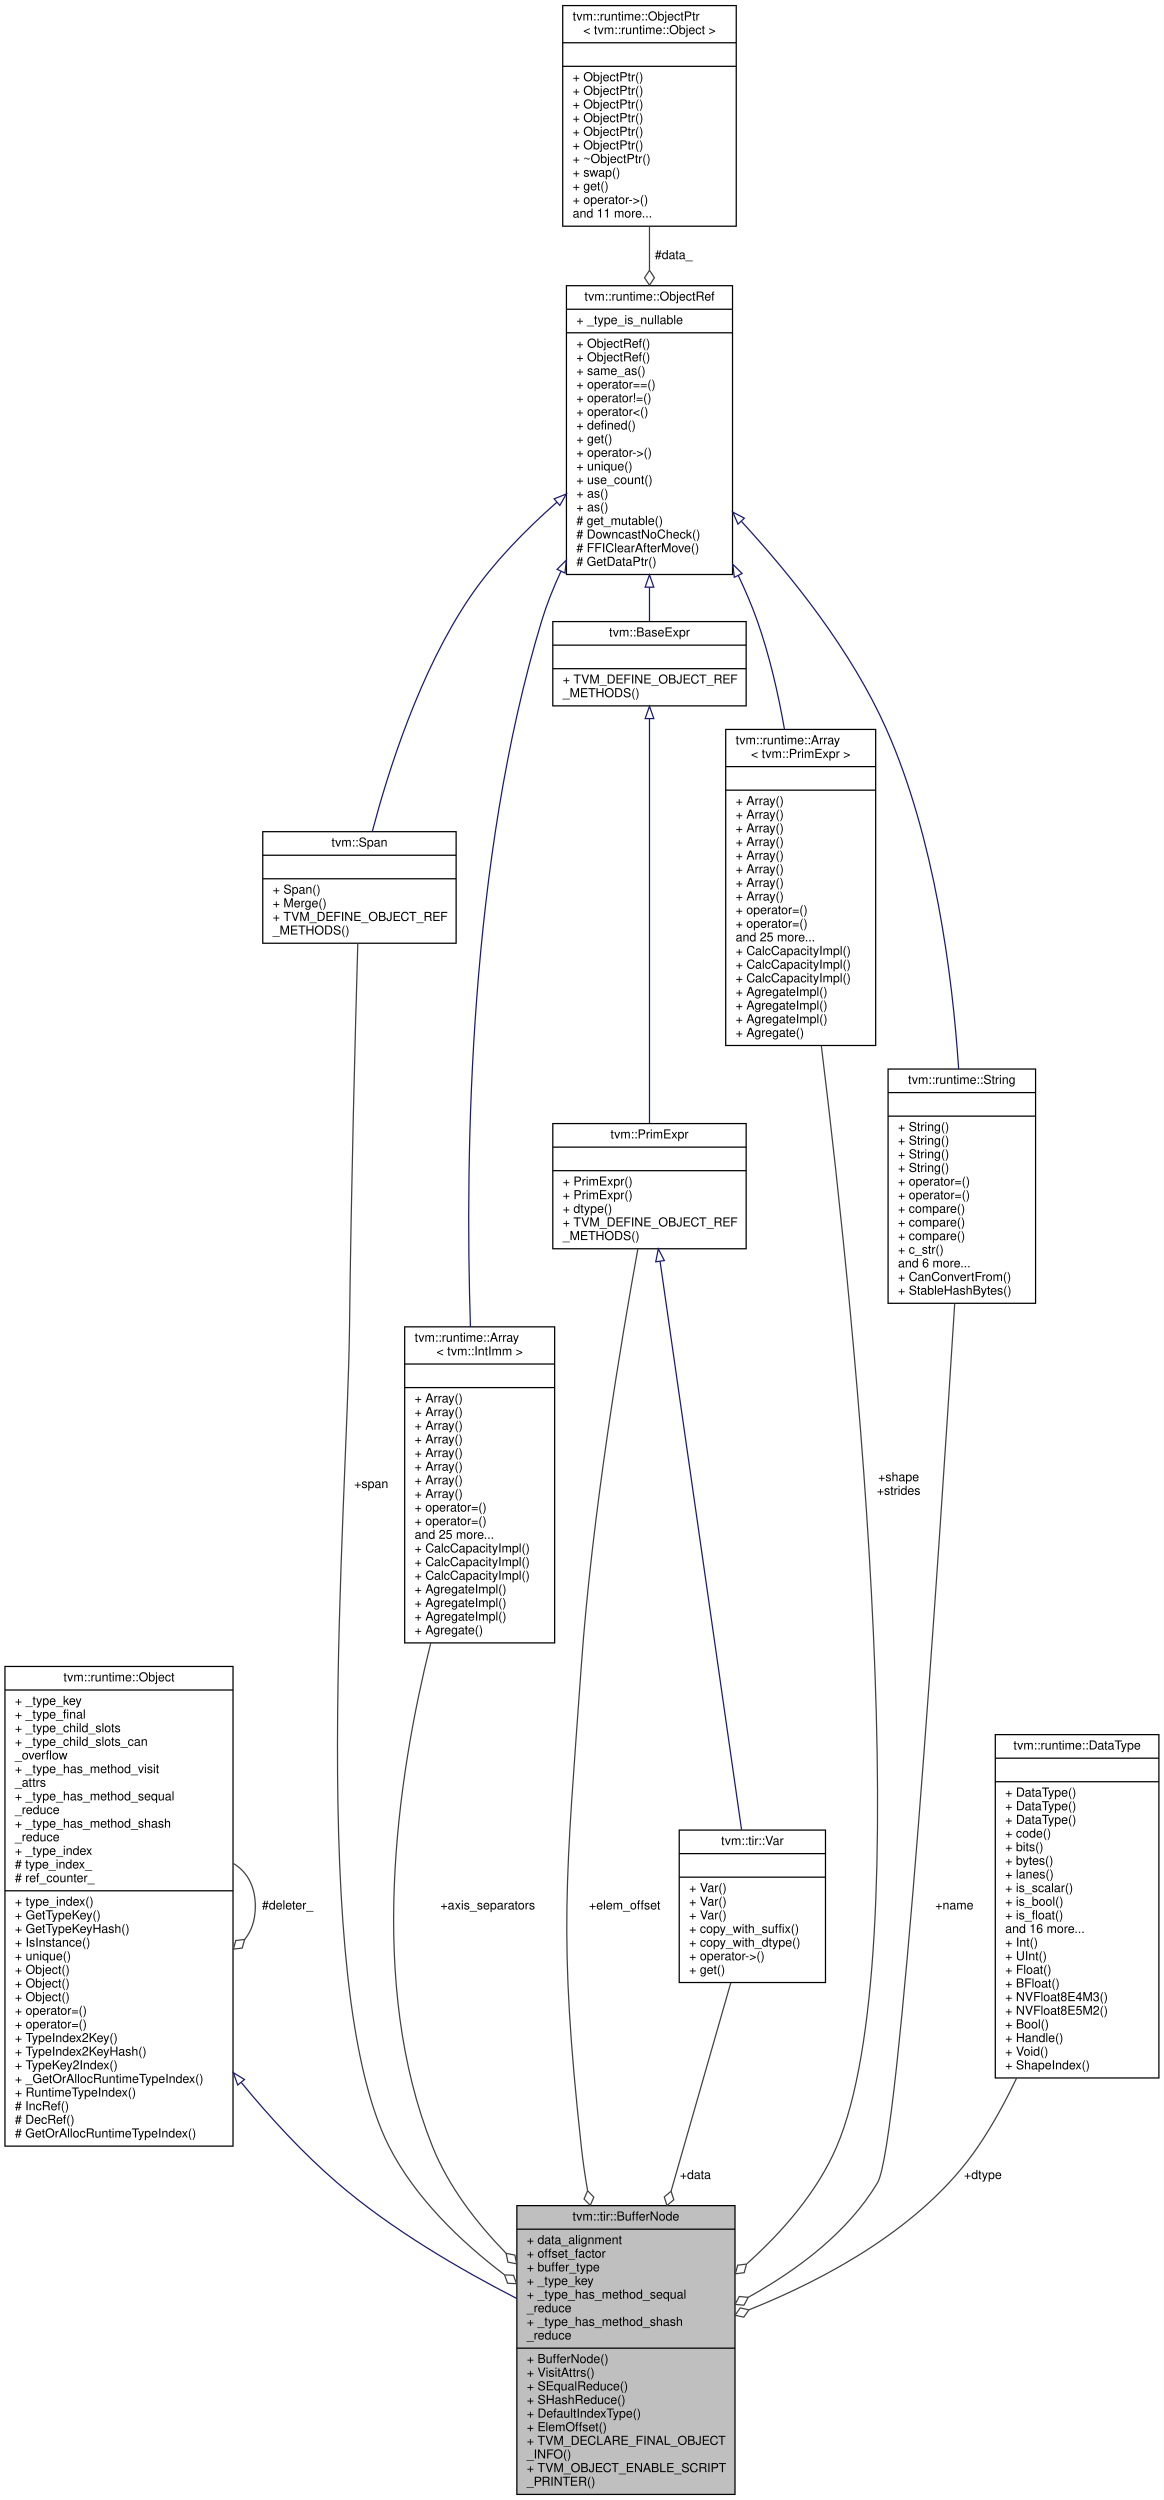
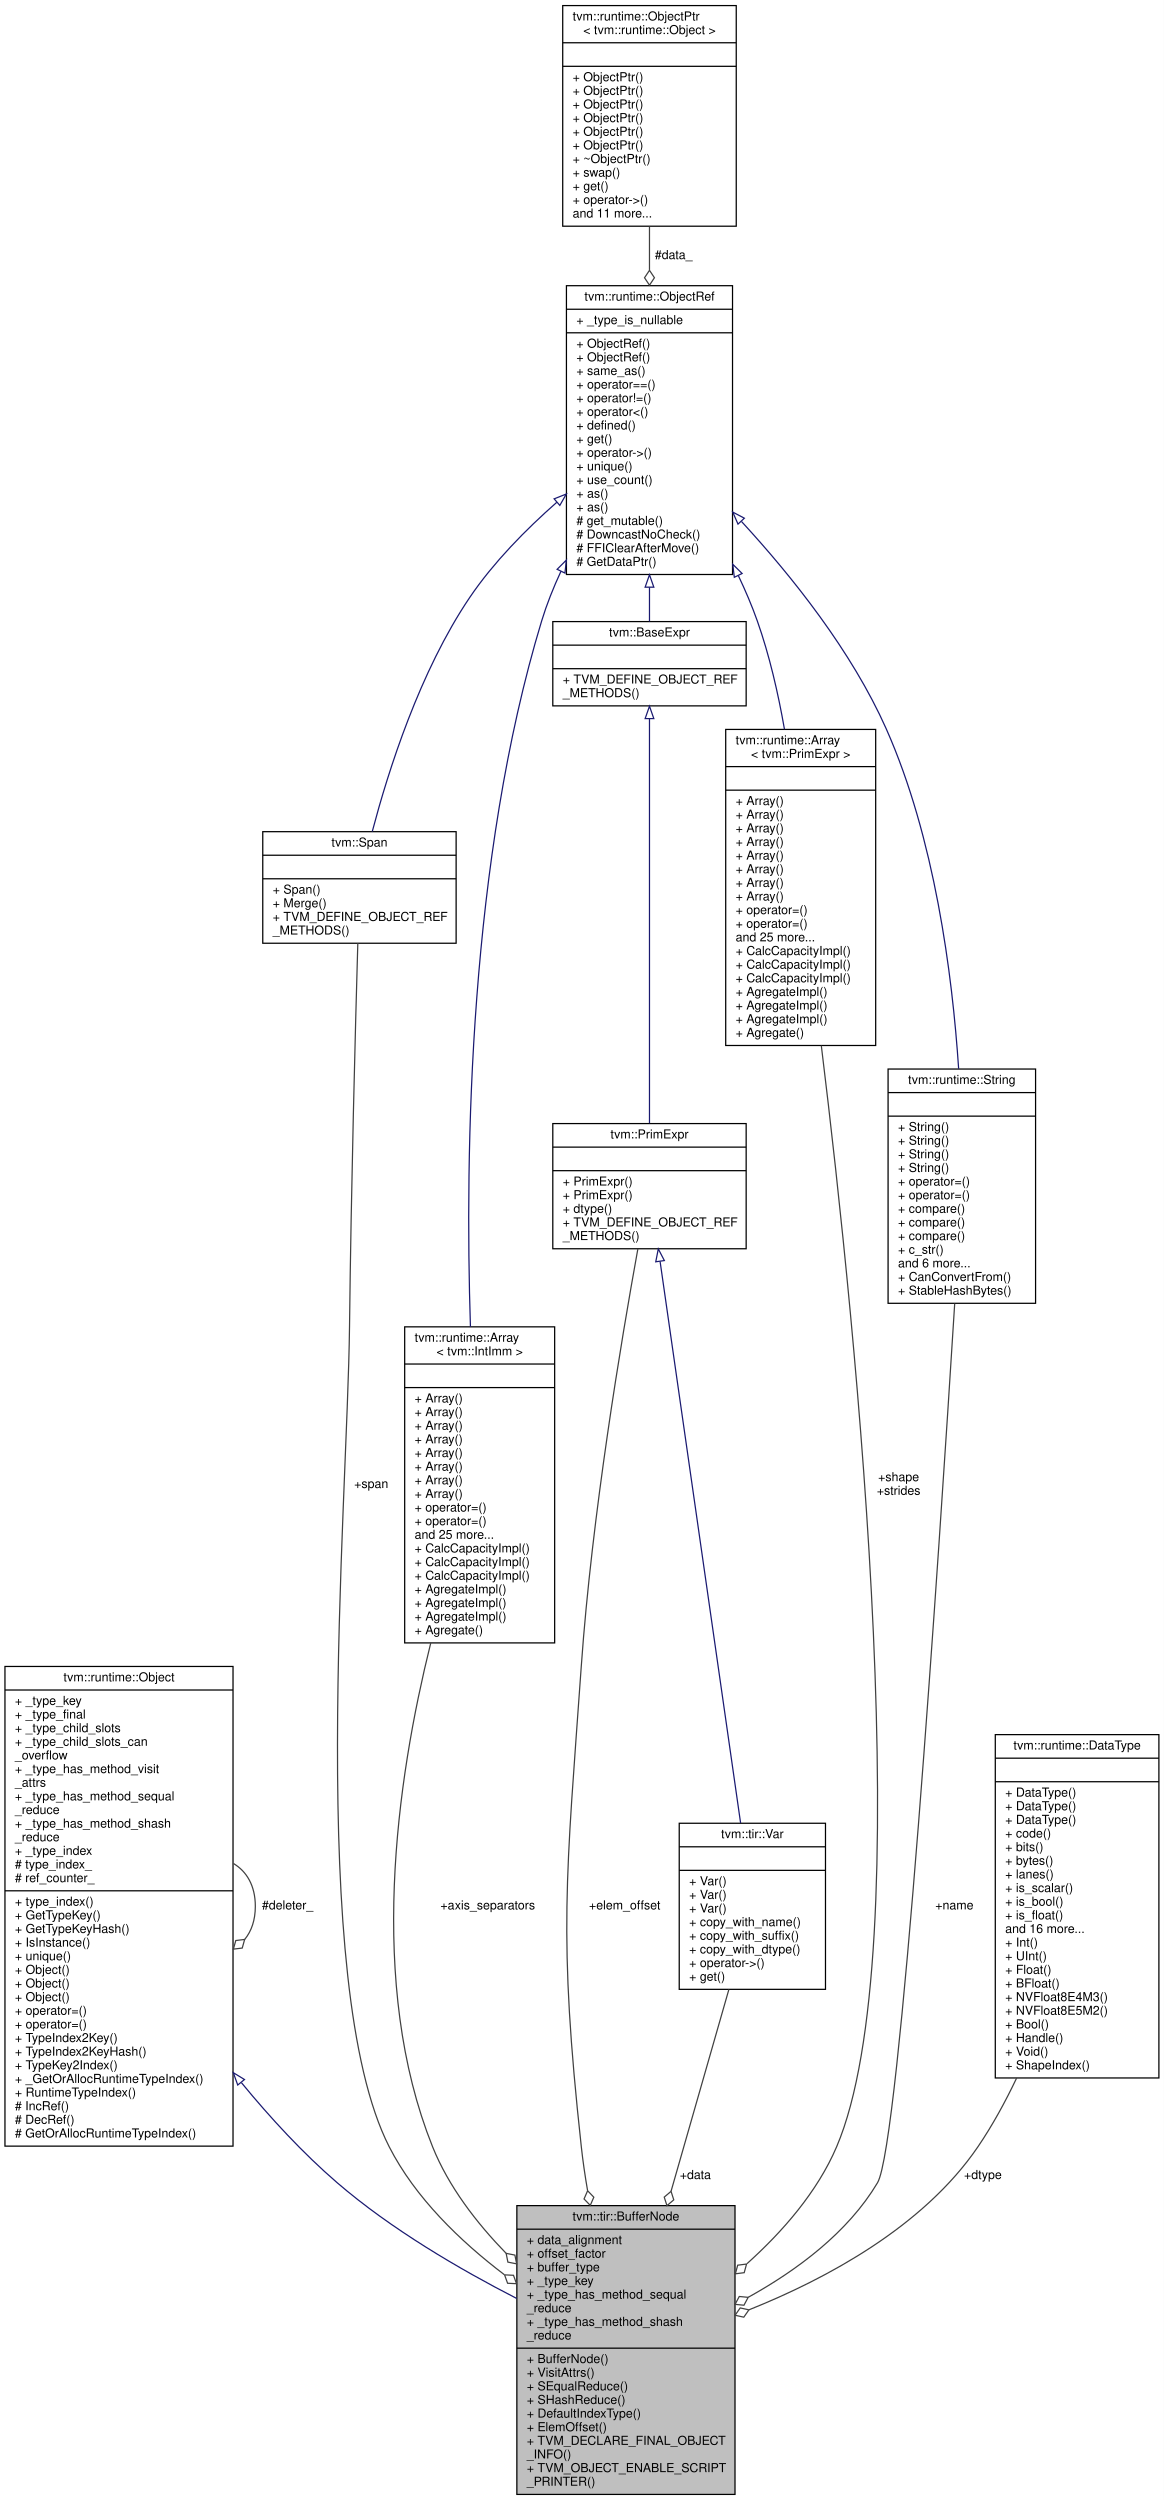
<svg xmlns="http://www.w3.org/2000/svg" xmlns:xlink="http://www.w3.org/1999/xlink" width="939pt" height="2017pt" viewBox="0.00 0.00 939.00 2017.00">
  <g id="graph0" class="graph" transform="scale(1 1) rotate(0) translate(4 2013)">
    <polygon fill="white" stroke="transparent" points="-4,4 -4,-2013 935,-2013 935,4 -4,4" />
    <g id="node1" class="node">
      <g id="a_node1">
        <a xlink:title="Node to represent a buffer.">
          <polygon fill="#bfbfbf" stroke="black" points="413,-0.5 413,-233.5 589,-233.5 589,-0.5 413,-0.5" />
          <text text-anchor="middle" x="501" y="-221.5" font-family="Helvetica,sans-Serif" font-size="10.00">tvm::tir::BufferNode</text>
          <polyline fill="none" stroke="black" points="413,-214.5 589,-214.5 " />
          <text text-anchor="start" x="421" y="-202.5" font-family="Helvetica,sans-Serif" font-size="10.00">+ data_alignment</text>
          <text text-anchor="start" x="421" y="-191.5" font-family="Helvetica,sans-Serif" font-size="10.00">+ offset_factor</text>
          <text text-anchor="start" x="421" y="-180.5" font-family="Helvetica,sans-Serif" font-size="10.00">+ buffer_type</text>
          <text text-anchor="start" x="421" y="-169.5" font-family="Helvetica,sans-Serif" font-size="10.00">+ _type_key</text>
          <text text-anchor="start" x="421" y="-158.5" font-family="Helvetica,sans-Serif" font-size="10.00">+ _type_has_method_sequal</text>
          <text text-anchor="start" x="421" y="-147.5" font-family="Helvetica,sans-Serif" font-size="10.00">_reduce</text>
          <text text-anchor="start" x="421" y="-136.5" font-family="Helvetica,sans-Serif" font-size="10.00">+ _type_has_method_shash</text>
          <text text-anchor="start" x="421" y="-125.5" font-family="Helvetica,sans-Serif" font-size="10.00">_reduce</text>
          <polyline fill="none" stroke="black" points="413,-118.5 589,-118.5 " />
          <text text-anchor="start" x="421" y="-106.5" font-family="Helvetica,sans-Serif" font-size="10.00">+ BufferNode()</text>
          <text text-anchor="start" x="421" y="-95.5" font-family="Helvetica,sans-Serif" font-size="10.00">+ VisitAttrs()</text>
          <text text-anchor="start" x="421" y="-84.5" font-family="Helvetica,sans-Serif" font-size="10.00">+ SEqualReduce()</text>
          <text text-anchor="start" x="421" y="-73.5" font-family="Helvetica,sans-Serif" font-size="10.00">+ SHashReduce()</text>
          <text text-anchor="start" x="421" y="-62.5" font-family="Helvetica,sans-Serif" font-size="10.00">+ DefaultIndexType()</text>
          <text text-anchor="start" x="421" y="-51.5" font-family="Helvetica,sans-Serif" font-size="10.00">+ ElemOffset()</text>
          <text text-anchor="start" x="421" y="-40.5" font-family="Helvetica,sans-Serif" font-size="10.00">+ TVM_DECLARE_FINAL_OBJECT</text>
          <text text-anchor="start" x="421" y="-29.5" font-family="Helvetica,sans-Serif" font-size="10.00">_INFO()</text>
          <text text-anchor="start" x="421" y="-18.5" font-family="Helvetica,sans-Serif" font-size="10.00">+ TVM_OBJECT_ENABLE_SCRIPT</text>
          <text text-anchor="start" x="421" y="-7.5" font-family="Helvetica,sans-Serif" font-size="10.00">_PRINTER()</text>
        </a>
      </g>
    </g>
    <g id="node2" class="node">
      <g id="a_node2">
        <a xlink:href="classtvm_1_1runtime_1_1Object.html" target="_top" xlink:title="base class of all object containers.">
          <polygon fill="white" stroke="black" points="0,-281.5 0,-668.5 184,-668.5 184,-281.5 0,-281.5" />
          <text text-anchor="middle" x="92" y="-656.5" font-family="Helvetica,sans-Serif" font-size="10.00">tvm::runtime::Object</text>
          <polyline fill="none" stroke="black" points="0,-649.5 184,-649.5 " />
          <text text-anchor="start" x="8" y="-637.5" font-family="Helvetica,sans-Serif" font-size="10.00">+ _type_key</text>
          <text text-anchor="start" x="8" y="-626.5" font-family="Helvetica,sans-Serif" font-size="10.00">+ _type_final</text>
          <text text-anchor="start" x="8" y="-615.5" font-family="Helvetica,sans-Serif" font-size="10.00">+ _type_child_slots</text>
          <text text-anchor="start" x="8" y="-604.5" font-family="Helvetica,sans-Serif" font-size="10.00">+ _type_child_slots_can</text>
          <text text-anchor="start" x="8" y="-593.5" font-family="Helvetica,sans-Serif" font-size="10.00">_overflow</text>
          <text text-anchor="start" x="8" y="-582.5" font-family="Helvetica,sans-Serif" font-size="10.00">+ _type_has_method_visit</text>
          <text text-anchor="start" x="8" y="-571.5" font-family="Helvetica,sans-Serif" font-size="10.00">_attrs</text>
          <text text-anchor="start" x="8" y="-560.5" font-family="Helvetica,sans-Serif" font-size="10.00">+ _type_has_method_sequal</text>
          <text text-anchor="start" x="8" y="-549.5" font-family="Helvetica,sans-Serif" font-size="10.00">_reduce</text>
          <text text-anchor="start" x="8" y="-538.5" font-family="Helvetica,sans-Serif" font-size="10.00">+ _type_has_method_shash</text>
          <text text-anchor="start" x="8" y="-527.5" font-family="Helvetica,sans-Serif" font-size="10.00">_reduce</text>
          <text text-anchor="start" x="8" y="-516.5" font-family="Helvetica,sans-Serif" font-size="10.00">+ _type_index</text>
          <text text-anchor="start" x="8" y="-505.5" font-family="Helvetica,sans-Serif" font-size="10.00"># type_index_</text>
          <text text-anchor="start" x="8" y="-494.5" font-family="Helvetica,sans-Serif" font-size="10.00"># ref_counter_</text>
          <polyline fill="none" stroke="black" points="0,-487.5 184,-487.5 " />
          <text text-anchor="start" x="8" y="-475.5" font-family="Helvetica,sans-Serif" font-size="10.00">+ type_index()</text>
          <text text-anchor="start" x="8" y="-464.5" font-family="Helvetica,sans-Serif" font-size="10.00">+ GetTypeKey()</text>
          <text text-anchor="start" x="8" y="-453.5" font-family="Helvetica,sans-Serif" font-size="10.00">+ GetTypeKeyHash()</text>
          <text text-anchor="start" x="8" y="-442.5" font-family="Helvetica,sans-Serif" font-size="10.00">+ IsInstance()</text>
          <text text-anchor="start" x="8" y="-431.5" font-family="Helvetica,sans-Serif" font-size="10.00">+ unique()</text>
          <text text-anchor="start" x="8" y="-420.5" font-family="Helvetica,sans-Serif" font-size="10.00">+ Object()</text>
          <text text-anchor="start" x="8" y="-409.5" font-family="Helvetica,sans-Serif" font-size="10.00">+ Object()</text>
          <text text-anchor="start" x="8" y="-398.5" font-family="Helvetica,sans-Serif" font-size="10.00">+ Object()</text>
          <text text-anchor="start" x="8" y="-387.5" font-family="Helvetica,sans-Serif" font-size="10.00">+ operator=()</text>
          <text text-anchor="start" x="8" y="-376.5" font-family="Helvetica,sans-Serif" font-size="10.00">+ operator=()</text>
          <text text-anchor="start" x="8" y="-365.5" font-family="Helvetica,sans-Serif" font-size="10.00">+ TypeIndex2Key()</text>
          <text text-anchor="start" x="8" y="-354.5" font-family="Helvetica,sans-Serif" font-size="10.00">+ TypeIndex2KeyHash()</text>
          <text text-anchor="start" x="8" y="-343.5" font-family="Helvetica,sans-Serif" font-size="10.00">+ TypeKey2Index()</text>
          <text text-anchor="start" x="8" y="-332.5" font-family="Helvetica,sans-Serif" font-size="10.00">+ _GetOrAllocRuntimeTypeIndex()</text>
          <text text-anchor="start" x="8" y="-321.5" font-family="Helvetica,sans-Serif" font-size="10.00">+ RuntimeTypeIndex()</text>
          <text text-anchor="start" x="8" y="-310.5" font-family="Helvetica,sans-Serif" font-size="10.00"># IncRef()</text>
          <text text-anchor="start" x="8" y="-299.5" font-family="Helvetica,sans-Serif" font-size="10.00"># DecRef()</text>
          <text text-anchor="start" x="8" y="-288.5" font-family="Helvetica,sans-Serif" font-size="10.00"># GetOrAllocRuntimeTypeIndex()</text>
        </a>
      </g>
    </g>
    <g id="edge1" class="edge">
      <path fill="none" stroke="midnightblue" d="M190.75,-332.73C214.22,-304.18 240.5,-275.7 268,-252 311.48,-214.54 366.97,-182.14 412.89,-158.59" />
      <polygon fill="none" stroke="midnightblue" points="187.8,-330.81 184.21,-340.78 193.24,-335.23 187.8,-330.81" />
    </g>
    <g id="edge2" class="edge">
      <path fill="none" stroke="#404040" d="M184.28,-509.56C195.02,-503.19 202,-491.66 202,-475 202,-463.8 198.85,-454.93 193.52,-448.38" />
      <polygon fill="none" stroke="#404040" points="193.38,-448.26 186.23,-447.38 184.28,-440.44 191.44,-441.31 193.38,-448.26" />
      <text text-anchor="middle" x="228" y="-472.5" font-family="Helvetica,sans-Serif" font-size="10.00"> #deleter_</text>
    </g>
    <g id="node3" class="node">
      <g id="a_node3">
        <a xlink:href="classtvm_1_1Span.html" target="_top" xlink:title=" ">
          <polygon fill="white" stroke="black" points="208,-1252 208,-1342 364,-1342 364,-1252 208,-1252" />
          <text text-anchor="middle" x="286" y="-1330" font-family="Helvetica,sans-Serif" font-size="10.00">tvm::Span</text>
          <polyline fill="none" stroke="black" points="208,-1323 364,-1323 " />
          <text text-anchor="middle" x="286" y="-1311" font-family="Helvetica,sans-Serif" font-size="10.00"> </text>
          <polyline fill="none" stroke="black" points="208,-1304 364,-1304 " />
          <text text-anchor="start" x="216" y="-1292" font-family="Helvetica,sans-Serif" font-size="10.00">+ Span()</text>
          <text text-anchor="start" x="216" y="-1281" font-family="Helvetica,sans-Serif" font-size="10.00">+ Merge()</text>
          <text text-anchor="start" x="216" y="-1270" font-family="Helvetica,sans-Serif" font-size="10.00">+ TVM_DEFINE_OBJECT_REF</text>
          <text text-anchor="start" x="216" y="-1259" font-family="Helvetica,sans-Serif" font-size="10.00">_METHODS()</text>
        </a>
      </g>
    </g>
    <g id="edge3" class="edge">
      <path fill="none" stroke="#404040" d="M284.68,-1251.98C282.75,-1185.19 279.26,-1054.25 278,-943 276.33,-795.73 243.1,-412.21 310,-281 331,-239.82 367.36,-204.79 402.77,-177.88" />
      <polygon fill="none" stroke="#404040" points="403.08,-177.65 405.52,-170.87 412.72,-170.51 410.28,-177.29 403.08,-177.65" />
      <text text-anchor="middle" x="295.5" y="-812.5" font-family="Helvetica,sans-Serif" font-size="10.00"> +span</text>
    </g>
    <g id="node4" class="node">
      <g id="a_node4">
        <a xlink:href="classtvm_1_1runtime_1_1ObjectRef.html" target="_top" xlink:title="Base class of all object reference.">
          <polygon fill="white" stroke="black" points="453,-1549.5 453,-1782.5 587,-1782.5 587,-1549.5 453,-1549.5" />
          <text text-anchor="middle" x="520" y="-1770.5" font-family="Helvetica,sans-Serif" font-size="10.00">tvm::runtime::ObjectRef</text>
          <polyline fill="none" stroke="black" points="453,-1763.5 587,-1763.5 " />
          <text text-anchor="start" x="461" y="-1751.5" font-family="Helvetica,sans-Serif" font-size="10.00">+ _type_is_nullable</text>
          <polyline fill="none" stroke="black" points="453,-1744.5 587,-1744.5 " />
          <text text-anchor="start" x="461" y="-1732.5" font-family="Helvetica,sans-Serif" font-size="10.00">+ ObjectRef()</text>
          <text text-anchor="start" x="461" y="-1721.5" font-family="Helvetica,sans-Serif" font-size="10.00">+ ObjectRef()</text>
          <text text-anchor="start" x="461" y="-1710.5" font-family="Helvetica,sans-Serif" font-size="10.00">+ same_as()</text>
          <text text-anchor="start" x="461" y="-1699.5" font-family="Helvetica,sans-Serif" font-size="10.00">+ operator==()</text>
          <text text-anchor="start" x="461" y="-1688.5" font-family="Helvetica,sans-Serif" font-size="10.00">+ operator!=()</text>
          <text text-anchor="start" x="461" y="-1677.5" font-family="Helvetica,sans-Serif" font-size="10.00">+ operator&lt;()</text>
          <text text-anchor="start" x="461" y="-1666.5" font-family="Helvetica,sans-Serif" font-size="10.00">+ defined()</text>
          <text text-anchor="start" x="461" y="-1655.5" font-family="Helvetica,sans-Serif" font-size="10.00">+ get()</text>
          <text text-anchor="start" x="461" y="-1644.5" font-family="Helvetica,sans-Serif" font-size="10.00">+ operator-&gt;()</text>
          <text text-anchor="start" x="461" y="-1633.5" font-family="Helvetica,sans-Serif" font-size="10.00">+ unique()</text>
          <text text-anchor="start" x="461" y="-1622.5" font-family="Helvetica,sans-Serif" font-size="10.00">+ use_count()</text>
          <text text-anchor="start" x="461" y="-1611.5" font-family="Helvetica,sans-Serif" font-size="10.00">+ as()</text>
          <text text-anchor="start" x="461" y="-1600.5" font-family="Helvetica,sans-Serif" font-size="10.00">+ as()</text>
          <text text-anchor="start" x="461" y="-1589.5" font-family="Helvetica,sans-Serif" font-size="10.00"># get_mutable()</text>
          <text text-anchor="start" x="461" y="-1578.5" font-family="Helvetica,sans-Serif" font-size="10.00"># DowncastNoCheck()</text>
          <text text-anchor="start" x="461" y="-1567.5" font-family="Helvetica,sans-Serif" font-size="10.00"># FFIClearAfterMove()</text>
          <text text-anchor="start" x="461" y="-1556.5" font-family="Helvetica,sans-Serif" font-size="10.00"># GetDataPtr()</text>
        </a>
      </g>
    </g>
    <g id="edge4" class="edge">
      <path fill="none" stroke="midnightblue" d="M445.25,-1607.79C420.37,-1585.88 394.15,-1559.3 375,-1531 334.72,-1471.47 309.26,-1391.17 296.33,-1342.07" />
      <polygon fill="none" stroke="midnightblue" points="443.07,-1610.53 452.92,-1614.43 447.66,-1605.24 443.07,-1610.53" />
    </g>
    <g id="node6" class="node">
      <g id="a_node6">
        <a xlink:href="classtvm_1_1runtime_1_1Array.html" target="_top" xlink:title=" ">
          <polygon fill="white" stroke="black" points="322.5,-687.5 322.5,-942.5 443.5,-942.5 443.5,-687.5 322.5,-687.5" />
          <text text-anchor="start" x="330.5" y="-930.5" font-family="Helvetica,sans-Serif" font-size="10.00">tvm::runtime::Array</text>
          <text text-anchor="middle" x="383" y="-919.5" font-family="Helvetica,sans-Serif" font-size="10.00">&lt; tvm::IntImm &gt;</text>
          <polyline fill="none" stroke="black" points="322.5,-912.5 443.5,-912.5 " />
          <text text-anchor="middle" x="383" y="-900.5" font-family="Helvetica,sans-Serif" font-size="10.00"> </text>
          <polyline fill="none" stroke="black" points="322.5,-893.5 443.5,-893.5 " />
          <text text-anchor="start" x="330.5" y="-881.5" font-family="Helvetica,sans-Serif" font-size="10.00">+ Array()</text>
          <text text-anchor="start" x="330.5" y="-870.5" font-family="Helvetica,sans-Serif" font-size="10.00">+ Array()</text>
          <text text-anchor="start" x="330.5" y="-859.5" font-family="Helvetica,sans-Serif" font-size="10.00">+ Array()</text>
          <text text-anchor="start" x="330.5" y="-848.5" font-family="Helvetica,sans-Serif" font-size="10.00">+ Array()</text>
          <text text-anchor="start" x="330.5" y="-837.5" font-family="Helvetica,sans-Serif" font-size="10.00">+ Array()</text>
          <text text-anchor="start" x="330.5" y="-826.5" font-family="Helvetica,sans-Serif" font-size="10.00">+ Array()</text>
          <text text-anchor="start" x="330.5" y="-815.5" font-family="Helvetica,sans-Serif" font-size="10.00">+ Array()</text>
          <text text-anchor="start" x="330.5" y="-804.5" font-family="Helvetica,sans-Serif" font-size="10.00">+ Array()</text>
          <text text-anchor="start" x="330.5" y="-793.5" font-family="Helvetica,sans-Serif" font-size="10.00">+ operator=()</text>
          <text text-anchor="start" x="330.5" y="-782.5" font-family="Helvetica,sans-Serif" font-size="10.00">+ operator=()</text>
          <text text-anchor="start" x="330.5" y="-771.5" font-family="Helvetica,sans-Serif" font-size="10.00">and 25 more...</text>
          <text text-anchor="start" x="330.5" y="-760.5" font-family="Helvetica,sans-Serif" font-size="10.00">+ CalcCapacityImpl()</text>
          <text text-anchor="start" x="330.5" y="-749.5" font-family="Helvetica,sans-Serif" font-size="10.00">+ CalcCapacityImpl()</text>
          <text text-anchor="start" x="330.5" y="-738.5" font-family="Helvetica,sans-Serif" font-size="10.00">+ CalcCapacityImpl()</text>
          <text text-anchor="start" x="330.5" y="-727.5" font-family="Helvetica,sans-Serif" font-size="10.00">+ AgregateImpl()</text>
          <text text-anchor="start" x="330.5" y="-716.5" font-family="Helvetica,sans-Serif" font-size="10.00">+ AgregateImpl()</text>
          <text text-anchor="start" x="330.5" y="-705.5" font-family="Helvetica,sans-Serif" font-size="10.00">+ AgregateImpl()</text>
          <text text-anchor="start" x="330.5" y="-694.5" font-family="Helvetica,sans-Serif" font-size="10.00">+ Agregate()</text>
        </a>
      </g>
    </g>
    <g id="edge7" class="edge">
      <path fill="none" stroke="midnightblue" d="M448.61,-1552.12C442.48,-1538.95 437.07,-1525.42 433,-1512 374.7,-1319.7 370.96,-1084.39 375.55,-942.55" />
      <polygon fill="none" stroke="midnightblue" points="445.48,-1553.68 452.97,-1561.17 451.79,-1550.64 445.48,-1553.68" />
    </g>
    <g id="node9" class="node">
      <g id="a_node9">
        <a xlink:href="classtvm_1_1BaseExpr.html" target="_top" xlink:title="Managed reference to BaseExprNode.">
          <polygon fill="white" stroke="black" points="442,-1443.5 442,-1511.5 598,-1511.5 598,-1443.5 442,-1443.5" />
          <text text-anchor="middle" x="520" y="-1499.5" font-family="Helvetica,sans-Serif" font-size="10.00">tvm::BaseExpr</text>
          <polyline fill="none" stroke="black" points="442,-1492.5 598,-1492.5 " />
          <text text-anchor="middle" x="520" y="-1480.5" font-family="Helvetica,sans-Serif" font-size="10.00"> </text>
          <polyline fill="none" stroke="black" points="442,-1473.5 598,-1473.5 " />
          <text text-anchor="start" x="450" y="-1461.5" font-family="Helvetica,sans-Serif" font-size="10.00">+ TVM_DEFINE_OBJECT_REF</text>
          <text text-anchor="start" x="450" y="-1450.5" font-family="Helvetica,sans-Serif" font-size="10.00">_METHODS()</text>
        </a>
      </g>
    </g>
    <g id="edge11" class="edge">
      <path fill="none" stroke="midnightblue" d="M520,-1539.17C520,-1529.23 520,-1519.86 520,-1511.59" />
      <polygon fill="none" stroke="midnightblue" points="516.5,-1539.27 520,-1549.27 523.5,-1539.27 516.5,-1539.27" />
    </g>
    <g id="node10" class="node">
      <g id="a_node10">
        <a xlink:href="classtvm_1_1runtime_1_1Array.html" target="_top" xlink:title=" ">
          <polygon fill="white" stroke="black" points="581.5,-1169.5 581.5,-1424.5 702.5,-1424.5 702.5,-1169.5 581.5,-1169.5" />
          <text text-anchor="start" x="589.5" y="-1412.5" font-family="Helvetica,sans-Serif" font-size="10.00">tvm::runtime::Array</text>
          <text text-anchor="middle" x="642" y="-1401.5" font-family="Helvetica,sans-Serif" font-size="10.00">&lt; tvm::PrimExpr &gt;</text>
          <polyline fill="none" stroke="black" points="581.5,-1394.5 702.5,-1394.5 " />
          <text text-anchor="middle" x="642" y="-1382.5" font-family="Helvetica,sans-Serif" font-size="10.00"> </text>
          <polyline fill="none" stroke="black" points="581.5,-1375.5 702.5,-1375.5 " />
          <text text-anchor="start" x="589.5" y="-1363.5" font-family="Helvetica,sans-Serif" font-size="10.00">+ Array()</text>
          <text text-anchor="start" x="589.5" y="-1352.5" font-family="Helvetica,sans-Serif" font-size="10.00">+ Array()</text>
          <text text-anchor="start" x="589.5" y="-1341.5" font-family="Helvetica,sans-Serif" font-size="10.00">+ Array()</text>
          <text text-anchor="start" x="589.5" y="-1330.5" font-family="Helvetica,sans-Serif" font-size="10.00">+ Array()</text>
          <text text-anchor="start" x="589.5" y="-1319.5" font-family="Helvetica,sans-Serif" font-size="10.00">+ Array()</text>
          <text text-anchor="start" x="589.5" y="-1308.5" font-family="Helvetica,sans-Serif" font-size="10.00">+ Array()</text>
          <text text-anchor="start" x="589.5" y="-1297.5" font-family="Helvetica,sans-Serif" font-size="10.00">+ Array()</text>
          <text text-anchor="start" x="589.5" y="-1286.5" font-family="Helvetica,sans-Serif" font-size="10.00">+ Array()</text>
          <text text-anchor="start" x="589.5" y="-1275.5" font-family="Helvetica,sans-Serif" font-size="10.00">+ operator=()</text>
          <text text-anchor="start" x="589.5" y="-1264.5" font-family="Helvetica,sans-Serif" font-size="10.00">+ operator=()</text>
          <text text-anchor="start" x="589.5" y="-1253.5" font-family="Helvetica,sans-Serif" font-size="10.00">and 25 more...</text>
          <text text-anchor="start" x="589.5" y="-1242.5" font-family="Helvetica,sans-Serif" font-size="10.00">+ CalcCapacityImpl()</text>
          <text text-anchor="start" x="589.5" y="-1231.5" font-family="Helvetica,sans-Serif" font-size="10.00">+ CalcCapacityImpl()</text>
          <text text-anchor="start" x="589.5" y="-1220.5" font-family="Helvetica,sans-Serif" font-size="10.00">+ CalcCapacityImpl()</text>
          <text text-anchor="start" x="589.5" y="-1209.5" font-family="Helvetica,sans-Serif" font-size="10.00">+ AgregateImpl()</text>
          <text text-anchor="start" x="589.5" y="-1198.5" font-family="Helvetica,sans-Serif" font-size="10.00">+ AgregateImpl()</text>
          <text text-anchor="start" x="589.5" y="-1187.5" font-family="Helvetica,sans-Serif" font-size="10.00">+ AgregateImpl()</text>
          <text text-anchor="start" x="589.5" y="-1176.5" font-family="Helvetica,sans-Serif" font-size="10.00">+ Agregate()</text>
        </a>
      </g>
    </g>
    <g id="edge13" class="edge">
      <path fill="none" stroke="midnightblue" d="M591.69,-1548.57C597.45,-1536.49 602.7,-1524.17 607,-1512 616.75,-1484.4 623.81,-1453.83 628.9,-1424.63" />
      <polygon fill="none" stroke="midnightblue" points="588.44,-1547.24 587.18,-1557.76 594.72,-1550.32 588.44,-1547.24" />
    </g>
    <g id="node11" class="node">
      <g id="a_node11">
        <a xlink:href="classtvm_1_1runtime_1_1String.html" target="_top" xlink:title="Reference to string objects.">
          <polygon fill="white" stroke="black" points="712.5,-961.5 712.5,-1150.5 831.5,-1150.5 831.5,-961.5 712.5,-961.5" />
          <text text-anchor="middle" x="772" y="-1138.5" font-family="Helvetica,sans-Serif" font-size="10.00">tvm::runtime::String</text>
          <polyline fill="none" stroke="black" points="712.5,-1131.5 831.5,-1131.5 " />
          <text text-anchor="middle" x="772" y="-1119.5" font-family="Helvetica,sans-Serif" font-size="10.00"> </text>
          <polyline fill="none" stroke="black" points="712.5,-1112.5 831.5,-1112.5 " />
          <text text-anchor="start" x="720.5" y="-1100.5" font-family="Helvetica,sans-Serif" font-size="10.00">+ String()</text>
          <text text-anchor="start" x="720.5" y="-1089.5" font-family="Helvetica,sans-Serif" font-size="10.00">+ String()</text>
          <text text-anchor="start" x="720.5" y="-1078.5" font-family="Helvetica,sans-Serif" font-size="10.00">+ String()</text>
          <text text-anchor="start" x="720.5" y="-1067.5" font-family="Helvetica,sans-Serif" font-size="10.00">+ String()</text>
          <text text-anchor="start" x="720.5" y="-1056.5" font-family="Helvetica,sans-Serif" font-size="10.00">+ operator=()</text>
          <text text-anchor="start" x="720.5" y="-1045.5" font-family="Helvetica,sans-Serif" font-size="10.00">+ operator=()</text>
          <text text-anchor="start" x="720.5" y="-1034.5" font-family="Helvetica,sans-Serif" font-size="10.00">+ compare()</text>
          <text text-anchor="start" x="720.5" y="-1023.5" font-family="Helvetica,sans-Serif" font-size="10.00">+ compare()</text>
          <text text-anchor="start" x="720.5" y="-1012.5" font-family="Helvetica,sans-Serif" font-size="10.00">+ compare()</text>
          <text text-anchor="start" x="720.5" y="-1001.5" font-family="Helvetica,sans-Serif" font-size="10.00">+ c_str()</text>
          <text text-anchor="start" x="720.5" y="-990.5" font-family="Helvetica,sans-Serif" font-size="10.00">and 6 more...</text>
          <text text-anchor="start" x="720.5" y="-979.5" font-family="Helvetica,sans-Serif" font-size="10.00">+ CanConvertFrom()</text>
          <text text-anchor="start" x="720.5" y="-968.5" font-family="Helvetica,sans-Serif" font-size="10.00">+ StableHashBytes()</text>
        </a>
      </g>
    </g>
    <g id="edge16" class="edge">
      <path fill="none" stroke="midnightblue" d="M594.2,-1592.3C635.15,-1547.81 683.19,-1487.56 711,-1425 750.06,-1337.12 764.33,-1227.37 769.43,-1150.69" />
      <polygon fill="none" stroke="midnightblue" points="591.42,-1590.15 587.17,-1599.86 596.54,-1594.92 591.42,-1590.15" />
    </g>
    <g id="node5" class="node">
      <g id="a_node5">
        <a xlink:href="classtvm_1_1runtime_1_1ObjectPtr.html" target="_top" xlink:title=" ">
          <polygon fill="white" stroke="black" points="450,-1830.5 450,-2008.5 590,-2008.5 590,-1830.5 450,-1830.5" />
          <text text-anchor="start" x="458" y="-1996.5" font-family="Helvetica,sans-Serif" font-size="10.00">tvm::runtime::ObjectPtr</text>
          <text text-anchor="middle" x="520" y="-1985.5" font-family="Helvetica,sans-Serif" font-size="10.00">&lt; tvm::runtime::Object &gt;</text>
          <polyline fill="none" stroke="black" points="450,-1978.5 590,-1978.5 " />
          <text text-anchor="middle" x="520" y="-1966.5" font-family="Helvetica,sans-Serif" font-size="10.00"> </text>
          <polyline fill="none" stroke="black" points="450,-1959.5 590,-1959.5 " />
          <text text-anchor="start" x="458" y="-1947.5" font-family="Helvetica,sans-Serif" font-size="10.00">+ ObjectPtr()</text>
          <text text-anchor="start" x="458" y="-1936.5" font-family="Helvetica,sans-Serif" font-size="10.00">+ ObjectPtr()</text>
          <text text-anchor="start" x="458" y="-1925.5" font-family="Helvetica,sans-Serif" font-size="10.00">+ ObjectPtr()</text>
          <text text-anchor="start" x="458" y="-1914.5" font-family="Helvetica,sans-Serif" font-size="10.00">+ ObjectPtr()</text>
          <text text-anchor="start" x="458" y="-1903.5" font-family="Helvetica,sans-Serif" font-size="10.00">+ ObjectPtr()</text>
          <text text-anchor="start" x="458" y="-1892.5" font-family="Helvetica,sans-Serif" font-size="10.00">+ ObjectPtr()</text>
          <text text-anchor="start" x="458" y="-1881.5" font-family="Helvetica,sans-Serif" font-size="10.00">+ ~ObjectPtr()</text>
          <text text-anchor="start" x="458" y="-1870.5" font-family="Helvetica,sans-Serif" font-size="10.00">+ swap()</text>
          <text text-anchor="start" x="458" y="-1859.5" font-family="Helvetica,sans-Serif" font-size="10.00">+ get()</text>
          <text text-anchor="start" x="458" y="-1848.5" font-family="Helvetica,sans-Serif" font-size="10.00">+ operator-&gt;()</text>
          <text text-anchor="start" x="458" y="-1837.5" font-family="Helvetica,sans-Serif" font-size="10.00">and 11 more...</text>
        </a>
      </g>
    </g>
    <g id="edge5" class="edge">
      <path fill="none" stroke="#404040" d="M520,-1830.18C520,-1818.84 520,-1807.05 520,-1795.23" />
      <polygon fill="none" stroke="#404040" points="520,-1794.91 516,-1788.91 520,-1782.91 524,-1788.91 520,-1794.91" />
      <text text-anchor="middle" x="539.5" y="-1804" font-family="Helvetica,sans-Serif" font-size="10.00"> #data_</text>
    </g>
    <g id="edge6" class="edge">
      <path fill="none" stroke="#404040" d="M343.54,-687.46C315.87,-576.3 292.3,-412.29 345,-281 357.86,-248.97 380.34,-219.68 404.31,-195.04" />
      <polygon fill="none" stroke="#404040" points="404.35,-195 405.76,-187.93 412.83,-186.52 411.42,-193.59 404.35,-195" />
      <text text-anchor="middle" x="389.5" y="-472.5" font-family="Helvetica,sans-Serif" font-size="10.00"> +axis_separators</text>
    </g>
    <g id="node7" class="node">
      <g id="a_node7">
        <a xlink:href="classtvm_1_1tir_1_1Var.html" target="_top" xlink:title="a named variable in TIR">
-           <polygon fill="white" stroke="black" points="544,-413.5 544,-536.5 662,-536.5 662,-413.5 544,-413.5" />
-           <text text-anchor="middle" x="603" y="-524.5" font-family="Helvetica,sans-Serif" font-size="10.00">tvm::tir::Var</text>
-           <polyline fill="none" stroke="black" points="544,-517.5 662,-517.5 " />
-           <text text-anchor="middle" x="603" y="-505.5" font-family="Helvetica,sans-Serif" font-size="10.00"> </text>
-           <polyline fill="none" stroke="black" points="544,-498.5 662,-498.5 " />
-           <text text-anchor="start" x="552" y="-486.5" font-family="Helvetica,sans-Serif" font-size="10.00">+ Var()</text>
-           <text text-anchor="start" x="552" y="-475.5" font-family="Helvetica,sans-Serif" font-size="10.00">+ Var()</text>
-           <text text-anchor="start" x="552" y="-464.5" font-family="Helvetica,sans-Serif" font-size="10.00">+ Var()</text>
-           <text text-anchor="start" x="552" y="-453.5" font-family="Helvetica,sans-Serif" font-size="10.00">+ copy_with_suffix()</text>
-           <text text-anchor="start" x="552" y="-442.5" font-family="Helvetica,sans-Serif" font-size="10.00">+ copy_with_dtype()</text>
-           <text text-anchor="start" x="552" y="-431.5" font-family="Helvetica,sans-Serif" font-size="10.00">+ operator-&gt;()</text>
-           <text text-anchor="start" x="552" y="-420.5" font-family="Helvetica,sans-Serif" font-size="10.00">+ get()</text>
+           <polygon fill="white" stroke="black" points="544,-408 544,-542 662,-542 662,-408 544,-408" />
+           <text text-anchor="middle" x="603" y="-530" font-family="Helvetica,sans-Serif" font-size="10.00">tvm::tir::Var</text>
+           <polyline fill="none" stroke="black" points="544,-523 662,-523 " />
+           <text text-anchor="middle" x="603" y="-511" font-family="Helvetica,sans-Serif" font-size="10.00"> </text>
+           <polyline fill="none" stroke="black" points="544,-504 662,-504 " />
+           <text text-anchor="start" x="552" y="-492" font-family="Helvetica,sans-Serif" font-size="10.00">+ Var()</text>
+           <text text-anchor="start" x="552" y="-481" font-family="Helvetica,sans-Serif" font-size="10.00">+ Var()</text>
+           <text text-anchor="start" x="552" y="-470" font-family="Helvetica,sans-Serif" font-size="10.00">+ Var()</text>
+           <text text-anchor="start" x="552" y="-459" font-family="Helvetica,sans-Serif" font-size="10.00">+ copy_with_name()</text>
+           <text text-anchor="start" x="552" y="-448" font-family="Helvetica,sans-Serif" font-size="10.00">+ copy_with_suffix()</text>
+           <text text-anchor="start" x="552" y="-437" font-family="Helvetica,sans-Serif" font-size="10.00">+ copy_with_dtype()</text>
+           <text text-anchor="start" x="552" y="-426" font-family="Helvetica,sans-Serif" font-size="10.00">+ operator-&gt;()</text>
+           <text text-anchor="start" x="552" y="-415" font-family="Helvetica,sans-Serif" font-size="10.00">+ get()</text>
        </a>
      </g>
    </g>
    <g id="edge8" class="edge">
-       <path fill="none" stroke="#404040" d="M585.58,-413.21C572.41,-367.22 553.85,-302.45 537.47,-245.3" />
-       <polygon fill="none" stroke="#404040" points="537.43,-245.14 531.93,-240.47 534.12,-233.6 539.62,-238.27 537.43,-245.14" />
+       <path fill="none" stroke="#404040" d="M584.05,-407.87C570.98,-362.26 553.19,-300.15 537.42,-245.13" />
+       <polygon fill="none" stroke="#404040" points="537.4,-245.04 531.9,-240.37 534.09,-233.5 539.59,-238.17 537.4,-245.04" />
      <text text-anchor="middle" x="557" y="-255" font-family="Helvetica,sans-Serif" font-size="10.00"> +data</text>
    </g>
    <g id="node8" class="node">
      <g id="a_node8">
        <a xlink:href="classtvm_1_1PrimExpr.html" target="_top" xlink:title="Reference to PrimExprNode.">
          <polygon fill="white" stroke="black" points="442,-1005.5 442,-1106.5 598,-1106.5 598,-1005.5 442,-1005.5" />
          <text text-anchor="middle" x="520" y="-1094.5" font-family="Helvetica,sans-Serif" font-size="10.00">tvm::PrimExpr</text>
          <polyline fill="none" stroke="black" points="442,-1087.5 598,-1087.5 " />
          <text text-anchor="middle" x="520" y="-1075.5" font-family="Helvetica,sans-Serif" font-size="10.00"> </text>
          <polyline fill="none" stroke="black" points="442,-1068.5 598,-1068.5 " />
          <text text-anchor="start" x="450" y="-1056.5" font-family="Helvetica,sans-Serif" font-size="10.00">+ PrimExpr()</text>
          <text text-anchor="start" x="450" y="-1045.5" font-family="Helvetica,sans-Serif" font-size="10.00">+ PrimExpr()</text>
          <text text-anchor="start" x="450" y="-1034.5" font-family="Helvetica,sans-Serif" font-size="10.00">+ dtype()</text>
          <text text-anchor="start" x="450" y="-1023.5" font-family="Helvetica,sans-Serif" font-size="10.00">+ TVM_DEFINE_OBJECT_REF</text>
          <text text-anchor="start" x="450" y="-1012.5" font-family="Helvetica,sans-Serif" font-size="10.00">_METHODS()</text>
        </a>
      </g>
    </g>
    <g id="edge14" class="edge">
      <path fill="none" stroke="#404040" d="M510.61,-1005.27C497.31,-932 473.62,-790.54 465,-669 452.81,-496.99 446.29,-452.43 465,-281 466.26,-269.44 468.01,-257.5 470.07,-245.58" />
      <polygon fill="none" stroke="#404040" points="470.08,-245.5 467.21,-238.88 472.22,-233.69 475.09,-240.3 470.08,-245.5" />
      <text text-anchor="middle" x="500" y="-472.5" font-family="Helvetica,sans-Serif" font-size="10.00"> +elem_offset</text>
    </g>
    <g id="edge9" class="edge">
-       <path fill="none" stroke="midnightblue" d="M528.55,-995.39C544.42,-884.65 578.3,-648.34 594.29,-536.75" />
+       <path fill="none" stroke="midnightblue" d="M528.57,-995.22C544.2,-886.18 577.22,-655.81 593.51,-542.2" />
      <polygon fill="none" stroke="midnightblue" points="525.07,-994.99 527.11,-1005.38 532,-995.98 525.07,-994.99" />
    </g>
    <g id="edge10" class="edge">
      <path fill="none" stroke="midnightblue" d="M520,-1433.21C520,-1354.8 520,-1189.72 520,-1106.78" />
      <polygon fill="none" stroke="midnightblue" points="516.5,-1433.23 520,-1443.23 523.5,-1433.23 516.5,-1433.23" />
    </g>
    <g id="edge12" class="edge">
      <path fill="none" stroke="#404040" d="M658.64,-1169.36C687.5,-933.63 737.66,-437.27 671,-281 655.51,-244.69 627.52,-212.58 598.67,-186.67" />
      <polygon fill="none" stroke="#404040" points="598.32,-186.37 591.17,-185.44 589.28,-178.48 596.43,-179.41 598.32,-186.37" />
      <text text-anchor="middle" x="721" y="-818" font-family="Helvetica,sans-Serif" font-size="10.00"> +shape</text>
      <text text-anchor="middle" x="721" y="-807" font-family="Helvetica,sans-Serif" font-size="10.00">+strides</text>
    </g>
    <g id="edge15" class="edge">
      <path fill="none" stroke="#404040" d="M766.25,-961.24C753.36,-755.86 721.87,-282.09 704,-252 680.1,-211.76 638.84,-181.24 599.74,-159.58" />
      <polygon fill="none" stroke="#404040" points="599.62,-159.51 592.44,-160.2 589.05,-153.84 596.23,-153.15 599.62,-159.51" />
      <text text-anchor="middle" x="766" y="-472.5" font-family="Helvetica,sans-Serif" font-size="10.00"> +name</text>
    </g>
    <g id="node12" class="node">
      <g id="a_node12">
        <a xlink:href="classtvm_1_1runtime_1_1DataType.html" target="_top" xlink:title="Runtime primitive data type.">
          <polygon fill="white" stroke="black" points="799,-336.5 799,-613.5 931,-613.5 931,-336.5 799,-336.5" />
          <text text-anchor="middle" x="865" y="-601.5" font-family="Helvetica,sans-Serif" font-size="10.00">tvm::runtime::DataType</text>
          <polyline fill="none" stroke="black" points="799,-594.5 931,-594.5 " />
          <text text-anchor="middle" x="865" y="-582.5" font-family="Helvetica,sans-Serif" font-size="10.00"> </text>
          <polyline fill="none" stroke="black" points="799,-575.5 931,-575.5 " />
          <text text-anchor="start" x="807" y="-563.5" font-family="Helvetica,sans-Serif" font-size="10.00">+ DataType()</text>
          <text text-anchor="start" x="807" y="-552.5" font-family="Helvetica,sans-Serif" font-size="10.00">+ DataType()</text>
          <text text-anchor="start" x="807" y="-541.5" font-family="Helvetica,sans-Serif" font-size="10.00">+ DataType()</text>
          <text text-anchor="start" x="807" y="-530.5" font-family="Helvetica,sans-Serif" font-size="10.00">+ code()</text>
          <text text-anchor="start" x="807" y="-519.5" font-family="Helvetica,sans-Serif" font-size="10.00">+ bits()</text>
          <text text-anchor="start" x="807" y="-508.5" font-family="Helvetica,sans-Serif" font-size="10.00">+ bytes()</text>
          <text text-anchor="start" x="807" y="-497.5" font-family="Helvetica,sans-Serif" font-size="10.00">+ lanes()</text>
          <text text-anchor="start" x="807" y="-486.5" font-family="Helvetica,sans-Serif" font-size="10.00">+ is_scalar()</text>
          <text text-anchor="start" x="807" y="-475.5" font-family="Helvetica,sans-Serif" font-size="10.00">+ is_bool()</text>
          <text text-anchor="start" x="807" y="-464.5" font-family="Helvetica,sans-Serif" font-size="10.00">+ is_float()</text>
          <text text-anchor="start" x="807" y="-453.5" font-family="Helvetica,sans-Serif" font-size="10.00">and 16 more...</text>
          <text text-anchor="start" x="807" y="-442.5" font-family="Helvetica,sans-Serif" font-size="10.00">+ Int()</text>
          <text text-anchor="start" x="807" y="-431.5" font-family="Helvetica,sans-Serif" font-size="10.00">+ UInt()</text>
          <text text-anchor="start" x="807" y="-420.5" font-family="Helvetica,sans-Serif" font-size="10.00">+ Float()</text>
          <text text-anchor="start" x="807" y="-409.5" font-family="Helvetica,sans-Serif" font-size="10.00">+ BFloat()</text>
          <text text-anchor="start" x="807" y="-398.5" font-family="Helvetica,sans-Serif" font-size="10.00">+ NVFloat8E4M3()</text>
          <text text-anchor="start" x="807" y="-387.5" font-family="Helvetica,sans-Serif" font-size="10.00">+ NVFloat8E5M2()</text>
          <text text-anchor="start" x="807" y="-376.5" font-family="Helvetica,sans-Serif" font-size="10.00">+ Bool()</text>
          <text text-anchor="start" x="807" y="-365.5" font-family="Helvetica,sans-Serif" font-size="10.00">+ Handle()</text>
          <text text-anchor="start" x="807" y="-354.5" font-family="Helvetica,sans-Serif" font-size="10.00">+ Void()</text>
          <text text-anchor="start" x="807" y="-343.5" font-family="Helvetica,sans-Serif" font-size="10.00">+ ShapeIndex()</text>
        </a>
      </g>
    </g>
    <g id="edge17" class="edge">
      <path fill="none" stroke="#404040" d="M816.22,-336.43C807.05,-317.14 796.63,-298.09 785,-281 741.32,-216.83 663.43,-174.74 600.26,-149.43" />
      <polygon fill="none" stroke="#404040" points="600.23,-149.42 593.19,-150.96 589.05,-145.05 596.1,-143.51 600.23,-149.42" />
      <text text-anchor="middle" x="789" y="-255" font-family="Helvetica,sans-Serif" font-size="10.00"> +dtype</text>
    </g>
  </g>
</svg>
